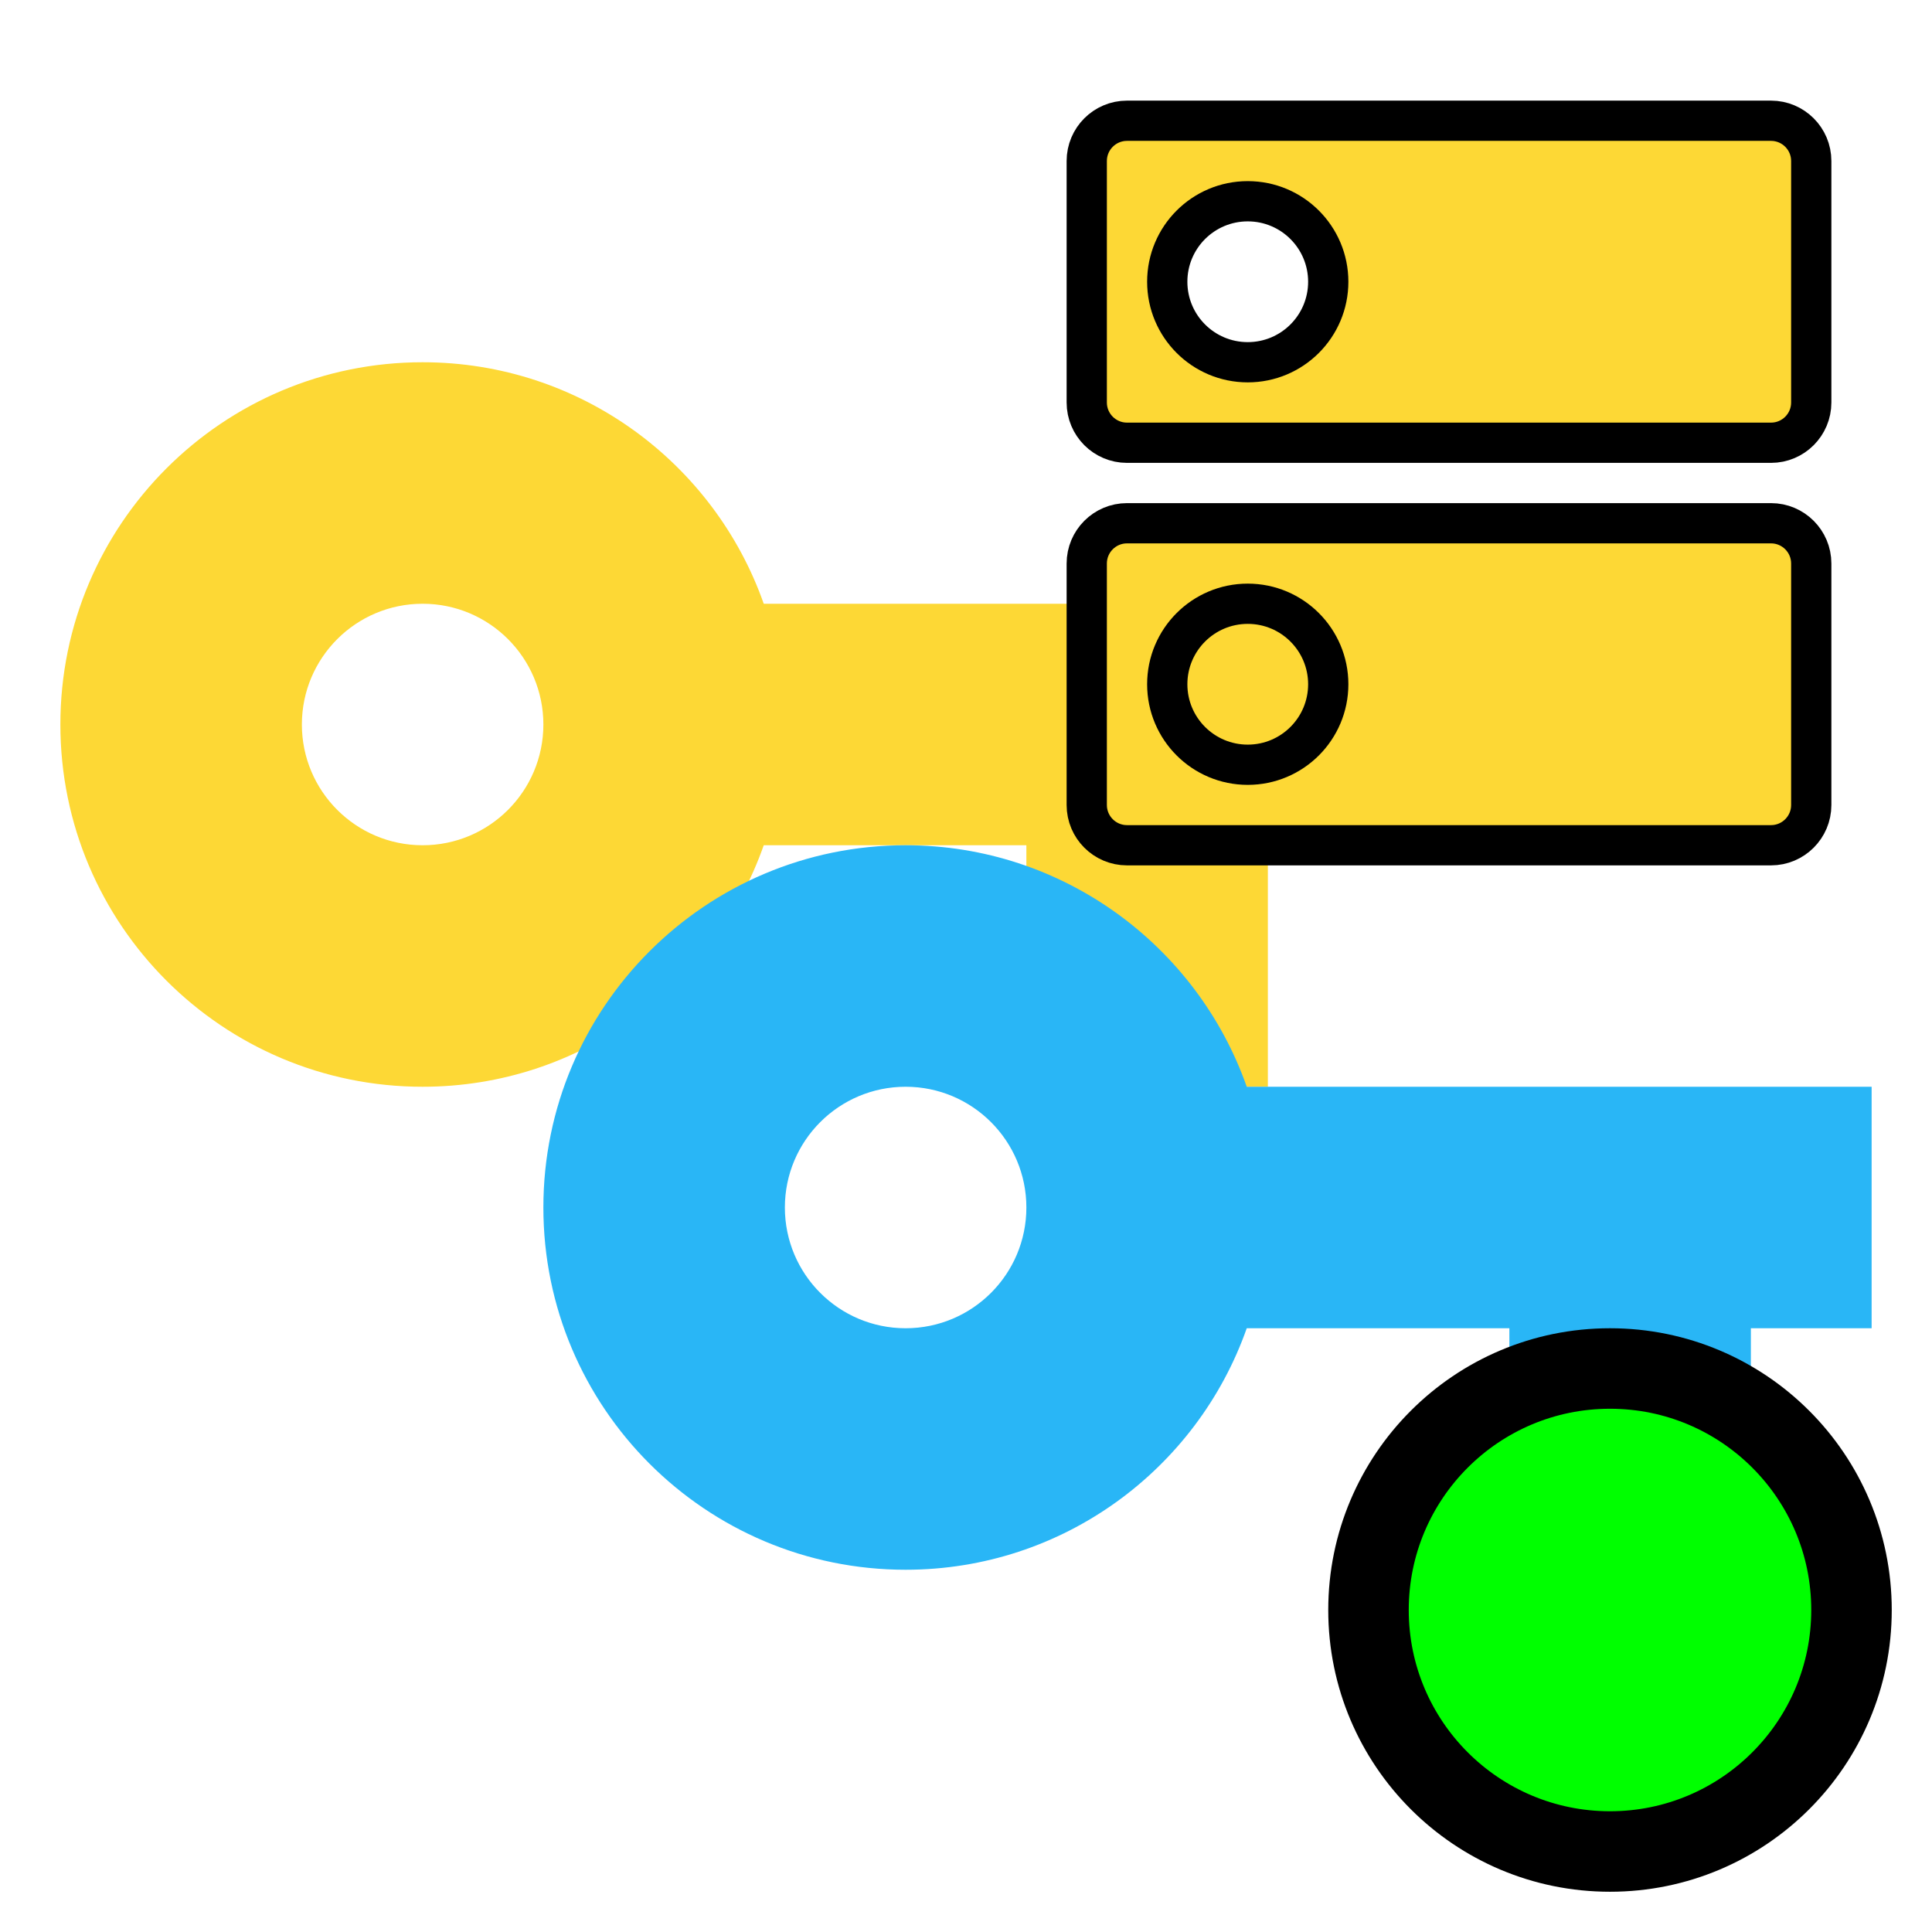
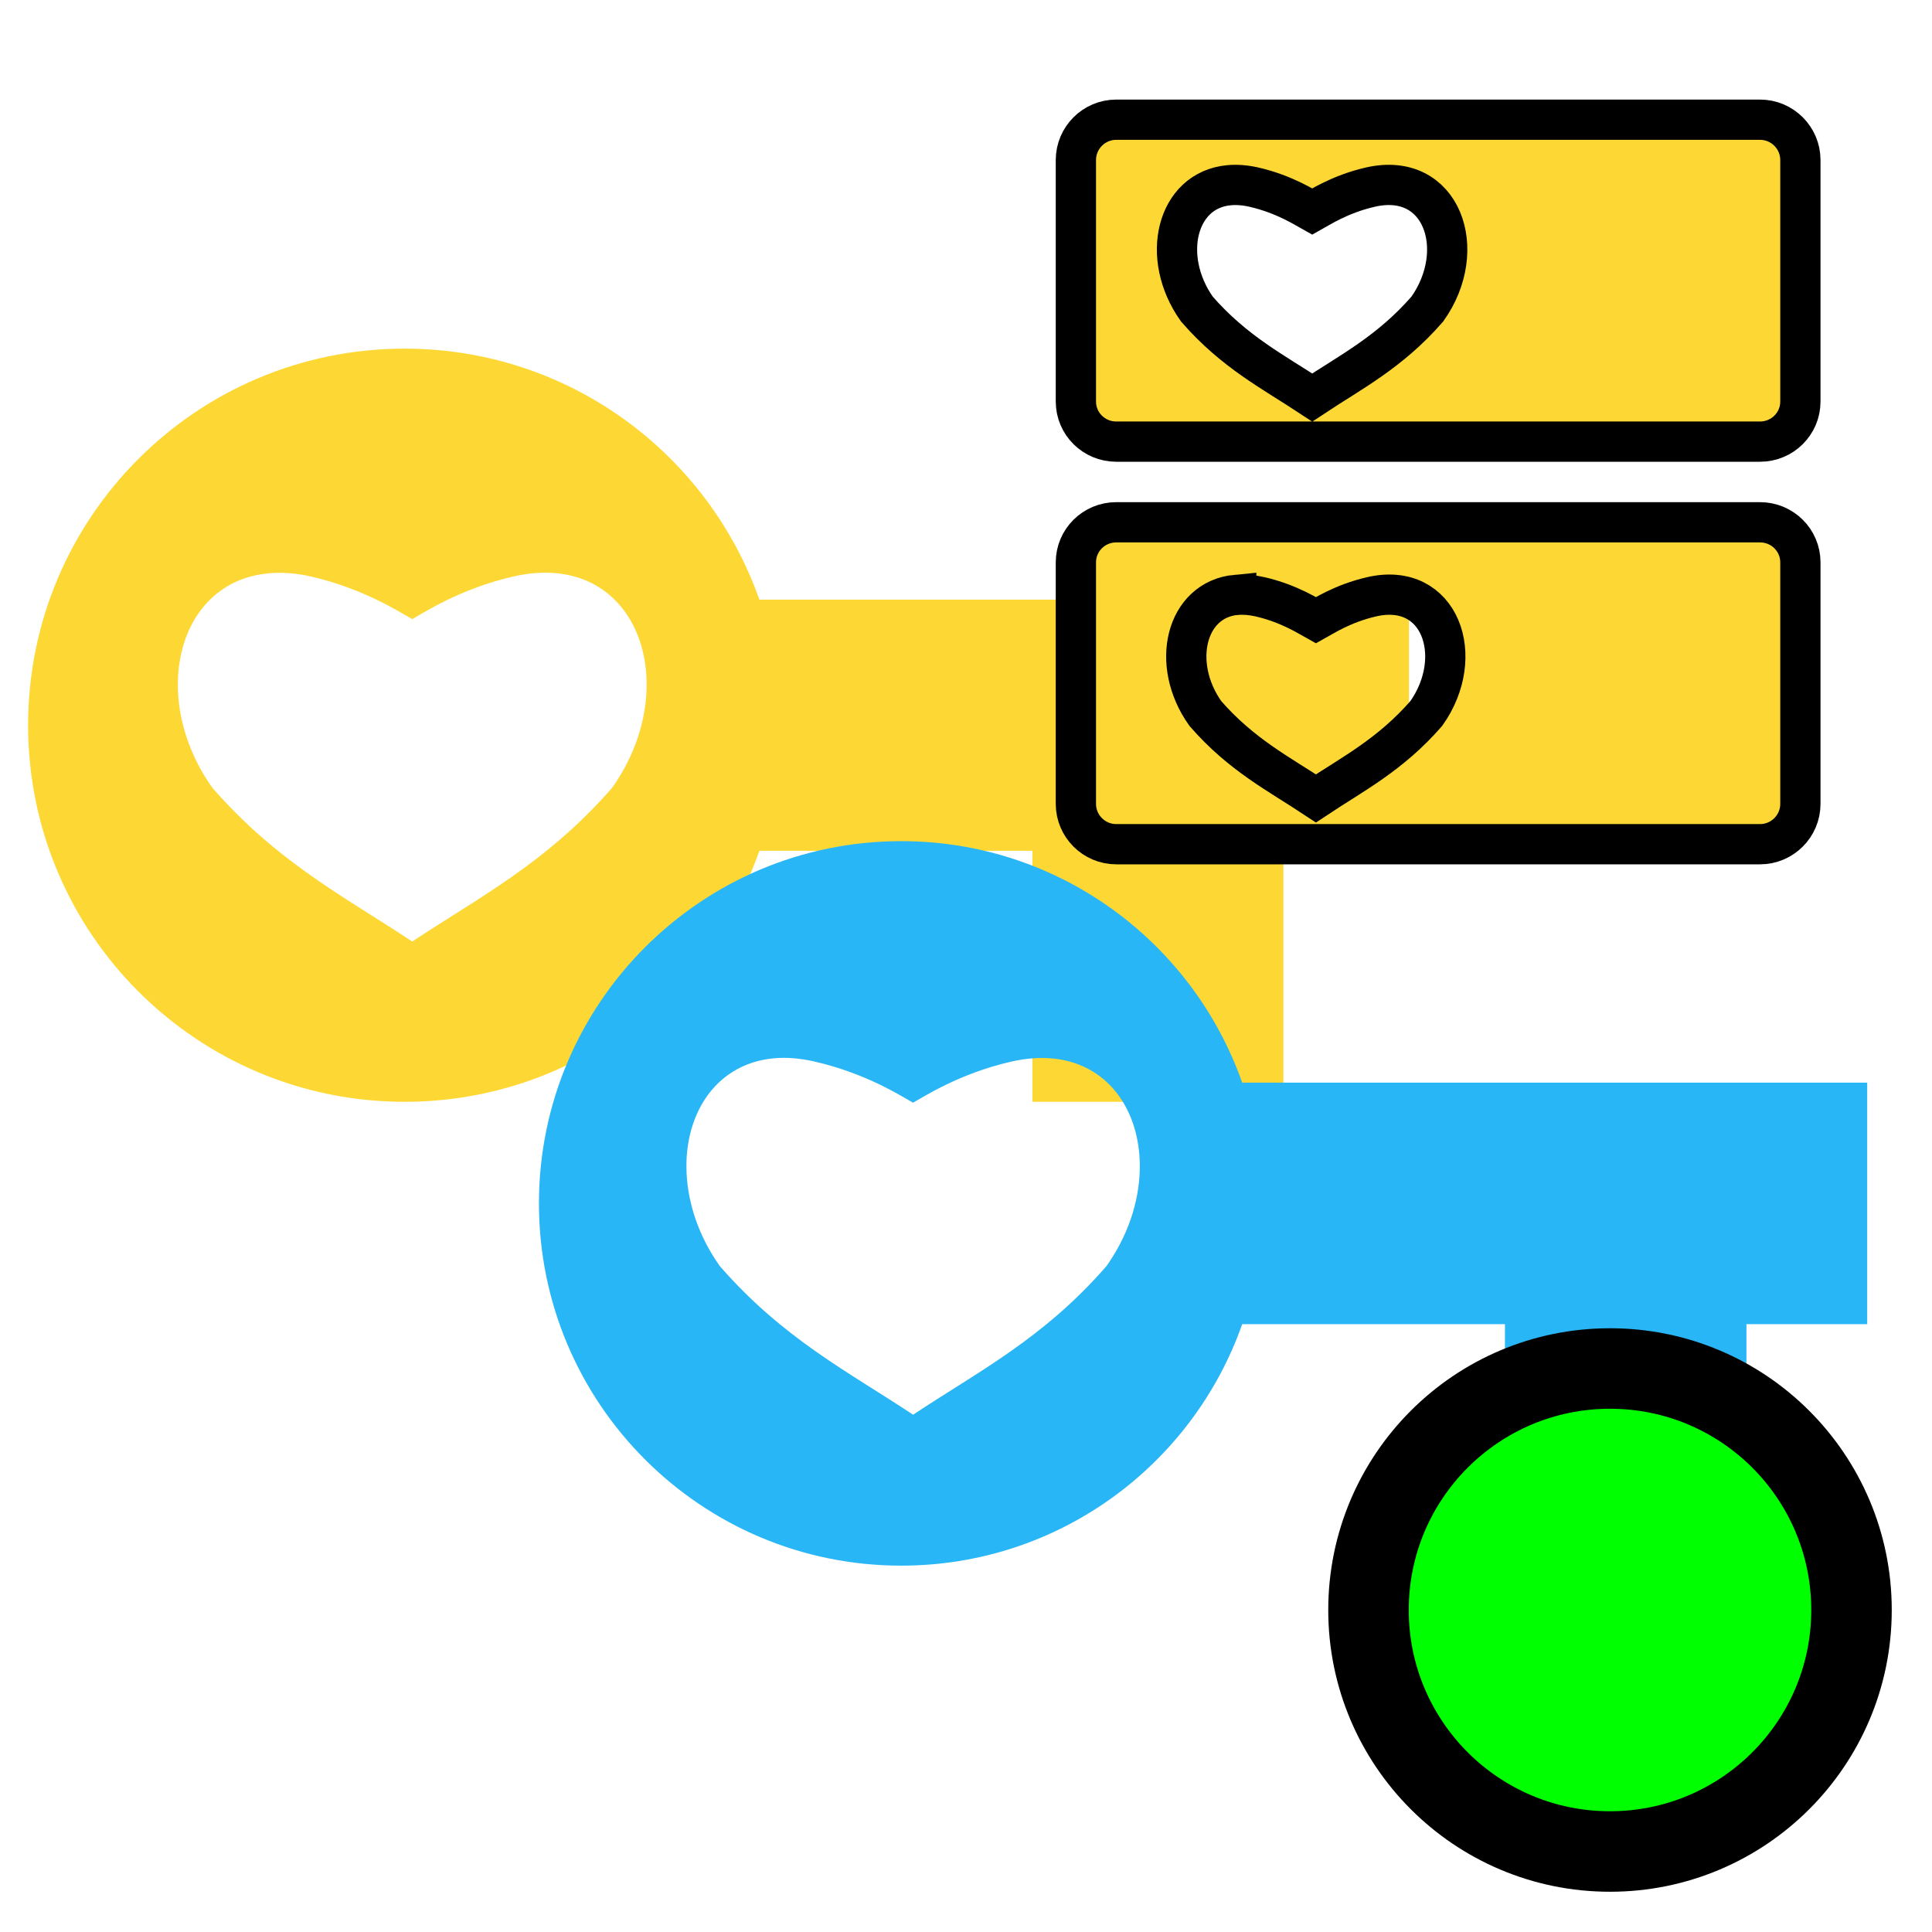
- <svg xmlns="http://www.w3.org/2000/svg" version="1.1" width="16px" height="16px" viewBox="0 0 24 24">
-   <path transform="scale(.75)" fill="#FDD835" d="M7,14A2,2 0 0,1 5,12A2,2 0 0,1 7,10A2,2 0 0,1 9,12A2,2 0 0,1 7,14M12.65,10C11.83,7.67 9.61,6 7,6A6,6 0 0,0 1,12A6,6 0 0,0 7,18C9.61,18 11.83,16.33 12.65,14H17V18H21V14H23V10H12.65Z" />
-   <path transform="scale(.75) translate(8 8)" fill="#29B6F6" d="M7,14A2,2 0 0,1 5,12A2,2 0 0,1 7,10A2,2 0 0,1 9,12A2,2 0 0,1 7,14M12.65,10C11.83,7.67 9.61,6 7,6A6,6 0 0,0 1,12A6,6 0 0,0 7,18C9.61,18 11.83,16.33 12.65,14H17V18H21V14H23V10H12.65Z" />
-   <circle fill="#00FF00" stroke="#000000" r="3" cx="20" cy="20" />
-   <path fill="#FDD835" stroke="#000000" transform="scale(0.5) translate(24)" d="M7,9A2,2 0 0,1 5,7A2,2 0 0,1 7,5A2,2 0 0,1 9,7A2,2 0 0,1 7,9M20,3H4A1,1 0 0,0 3,4V10A1,1 0 0,0 4,11H20A1,1 0 0,0 21,10V4A1,1 0 0,0 20,3M7,19A2,2 0 0,1 5,17A2,2 0 0,1 7,15A2,2 0 0,1 9,17A2,2 0 0,1 7,19M20,13H4A1,1 0 0,0 3,14V20A1,1 0 0,0 4,21H20A1,1 0 0,0 21,20V14A1,1 0 0,0 20,13Z" />
+ <svg xmlns="http://www.w3.org/2000/svg" version="1.1" width="16px" height="16px" viewBox="0 0 24 24" id="svg10">
+   <defs id="defs14" />
+   <path style="fill:#fdd835;stroke-width:0.78" d="m 5.027,4.331 c -2.584,0 -4.678,2.094 -4.678,4.678 0,2.584 2.094,4.678 4.678,4.678 2.035,0 3.767,-1.301 4.406,-3.118 h 3.392 v 3.118 h 3.118 v -3.118 h 1.56 V 7.449 H 9.433 c -0.639,-1.817 -2.371,-3.118 -4.406,-3.118 z m -1.697,2.791 c 0.162,-0.015 0.338,-0.005 0.53,0.039 0.667,0.152 1.125,0.456 1.261,0.53 0.135,-0.074 0.591,-0.378 1.259,-0.53 1.539,-0.351 2.132,1.345 1.224,2.625 -0.811,0.931 -1.652,1.359 -2.483,1.91 -0.831,-0.551 -1.672,-0.979 -2.483,-1.91 -0.794,-1.119 -0.44,-2.557 0.692,-2.663 z" id="path52" />
+   <path style="fill:#29b6f6;stroke-width:0.75" d="m 11.195,10.449 c -2.485,0 -4.5,2.015 -4.5,4.5 0,2.485 2.015,4.5 4.5,4.5 1.958,0 3.621,-1.252 4.236,-3 h 3.264 v 3 h 3 v -3 h 1.5 v -3 h -7.764 c -0.615,-1.748 -2.279,-3 -4.236,-3 z m -1.585,2.698 c 0.156,-0.015 0.327,-0.002 0.513,0.041 0.646,0.148 1.088,0.438 1.219,0.51 0.131,-0.072 0.573,-0.362 1.219,-0.51 1.489,-0.34 2.061,1.302 1.184,2.54 -0.784,0.901 -1.599,1.313 -2.402,1.846 C 10.538,17.041 9.727,16.629 8.942,15.728 8.174,14.645 8.515,13.251 9.61,13.147 Z" id="path4" />
+   <circle fill="#00FF00" stroke="#000000" r="3" cx="20" cy="20" id="circle6" />
+   <path style="fill:#fdd835;stroke:#000000;stroke-width:0.5" d="m 13.866,1.487 c -0.276,0 -0.501,0.225 -0.501,0.501 v 3 c 0,0.276 0.225,0.498 0.501,0.498 h 7.998 c 0.276,0 0.501,-0.222 0.501,-0.498 V 1.988 c 0,-0.276 -0.225,-0.501 -0.501,-0.501 z m 1.4,0.814 c 0.093,-0.009 0.197,-0.002 0.308,0.023 0.385,0.088 0.649,0.262 0.727,0.305 0.078,-0.043 0.339,-0.217 0.724,-0.305 0.887,-0.202 1.229,0.778 0.706,1.515 -0.467,0.536 -0.951,0.781 -1.43,1.099 -0.479,-0.317 -0.966,-0.562 -1.433,-1.099 -0.457,-0.645 -0.254,-1.477 0.398,-1.538 z m -1.4,4.187 c -0.276,0 -0.501,0.222 -0.501,0.498 v 3 c 0,0.276 0.225,0.501 0.501,0.501 h 7.998 c 0.276,0 0.501,-0.225 0.501,-0.501 v -3 c 0,-0.276 -0.225,-0.498 -0.501,-0.498 z m 1.491,0.902 c 0.089,-0.008 0.187,-8.34e-4 0.293,0.023 0.369,0.084 0.622,0.252 0.697,0.293 0.075,-0.041 0.326,-0.209 0.694,-0.293 0.85,-0.194 1.178,0.743 0.677,1.45 -0.448,0.514 -0.912,0.75 -1.371,1.055 -0.459,-0.304 -0.926,-0.54 -1.374,-1.055 -0.439,-0.619 -0.242,-1.415 0.384,-1.474 z" id="path54" />
</svg>
